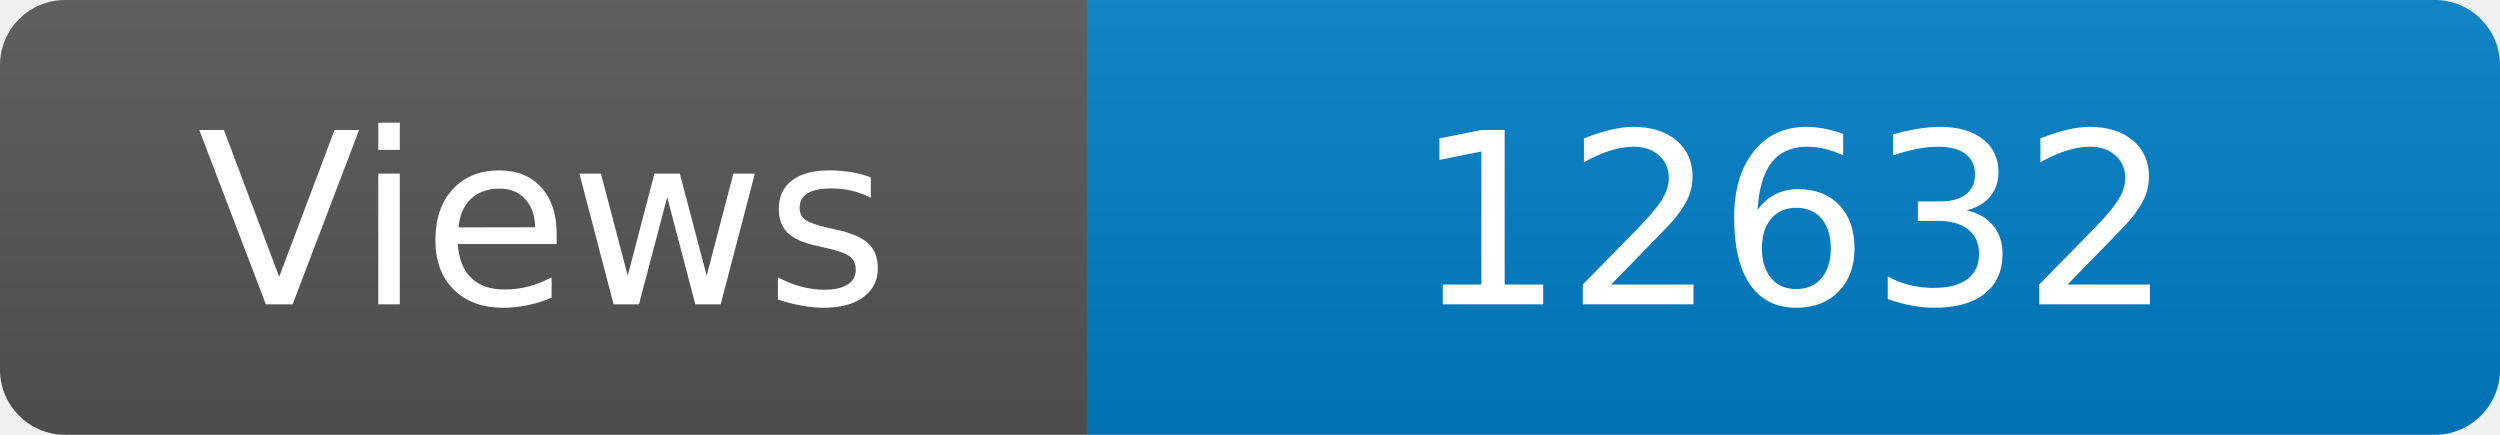
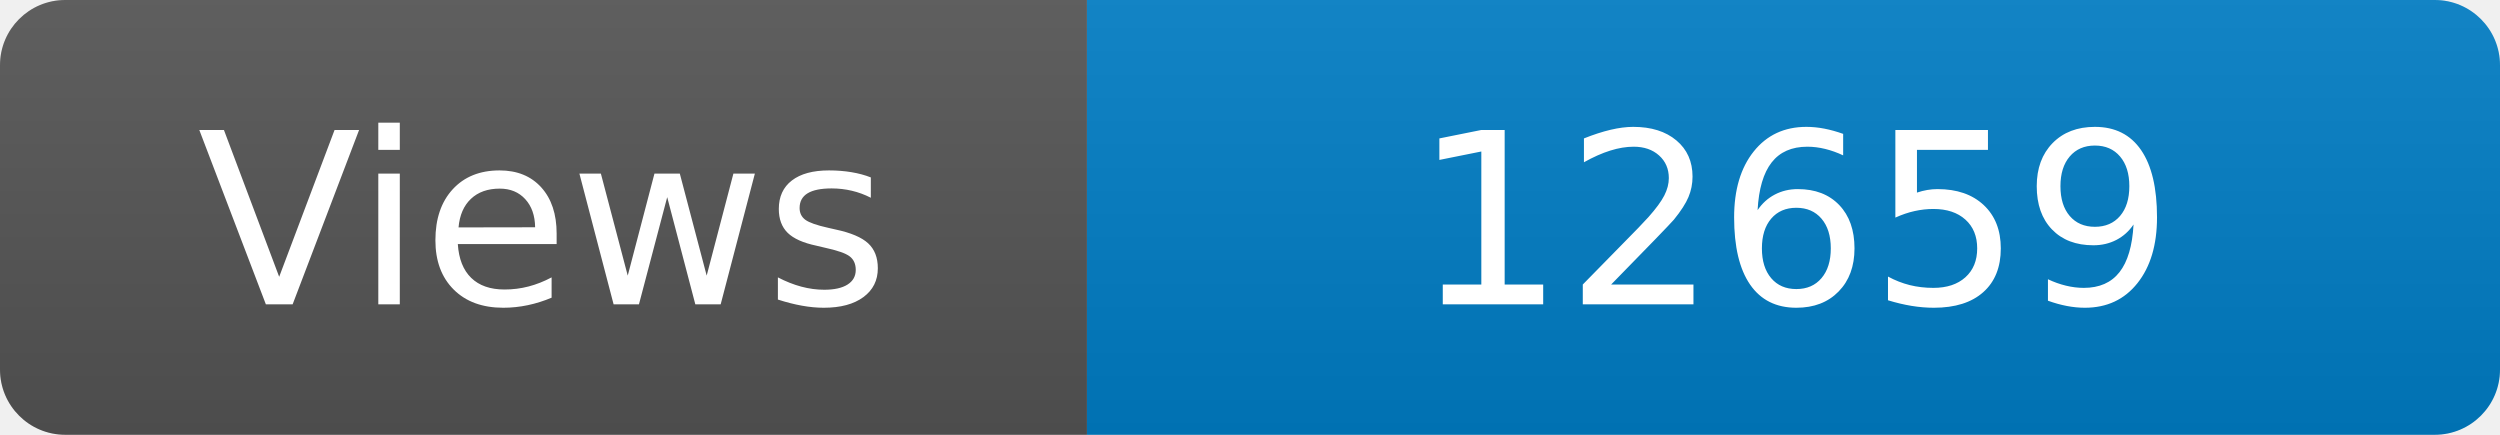
<svg xmlns="http://www.w3.org/2000/svg" width="115" height="20" role="img" aria-label="Maintained?: yes">
  <linearGradient id="s" x2="0" y2="100%">
    <stop offset="0" stop-color="#bbb" stop-opacity=".1" />
    <stop offset="1" stop-opacity=".1" />
  </linearGradient>
  <clipPath id="r">
    <rect width="115" height="20" rx="3" fill="#fff" />
  </clipPath>
  <g clip-path="url(#r)">
    <rect width="50" height="20" fill="#555" />
    <rect x="50" width="160" height="20" fill="#007ec6" />
    <rect width="115" height="20" fill="url(#s)" />
  </g>
  <g fill="#fff" text-anchor="middle" font-family="Verdana,Geneva,DejaVu Sans,sans-serif" font-size="110">
    <text x="250" y="140" transform="scale(.1)" fill="#fff">Views</text>
-     <text x="825" y="140" transform="scale(.1)" fill="#fff">12632</text>
+     <text x="825" y="140" transform="scale(.1)" fill="#fff">12659</text>
  </g>
</svg>
